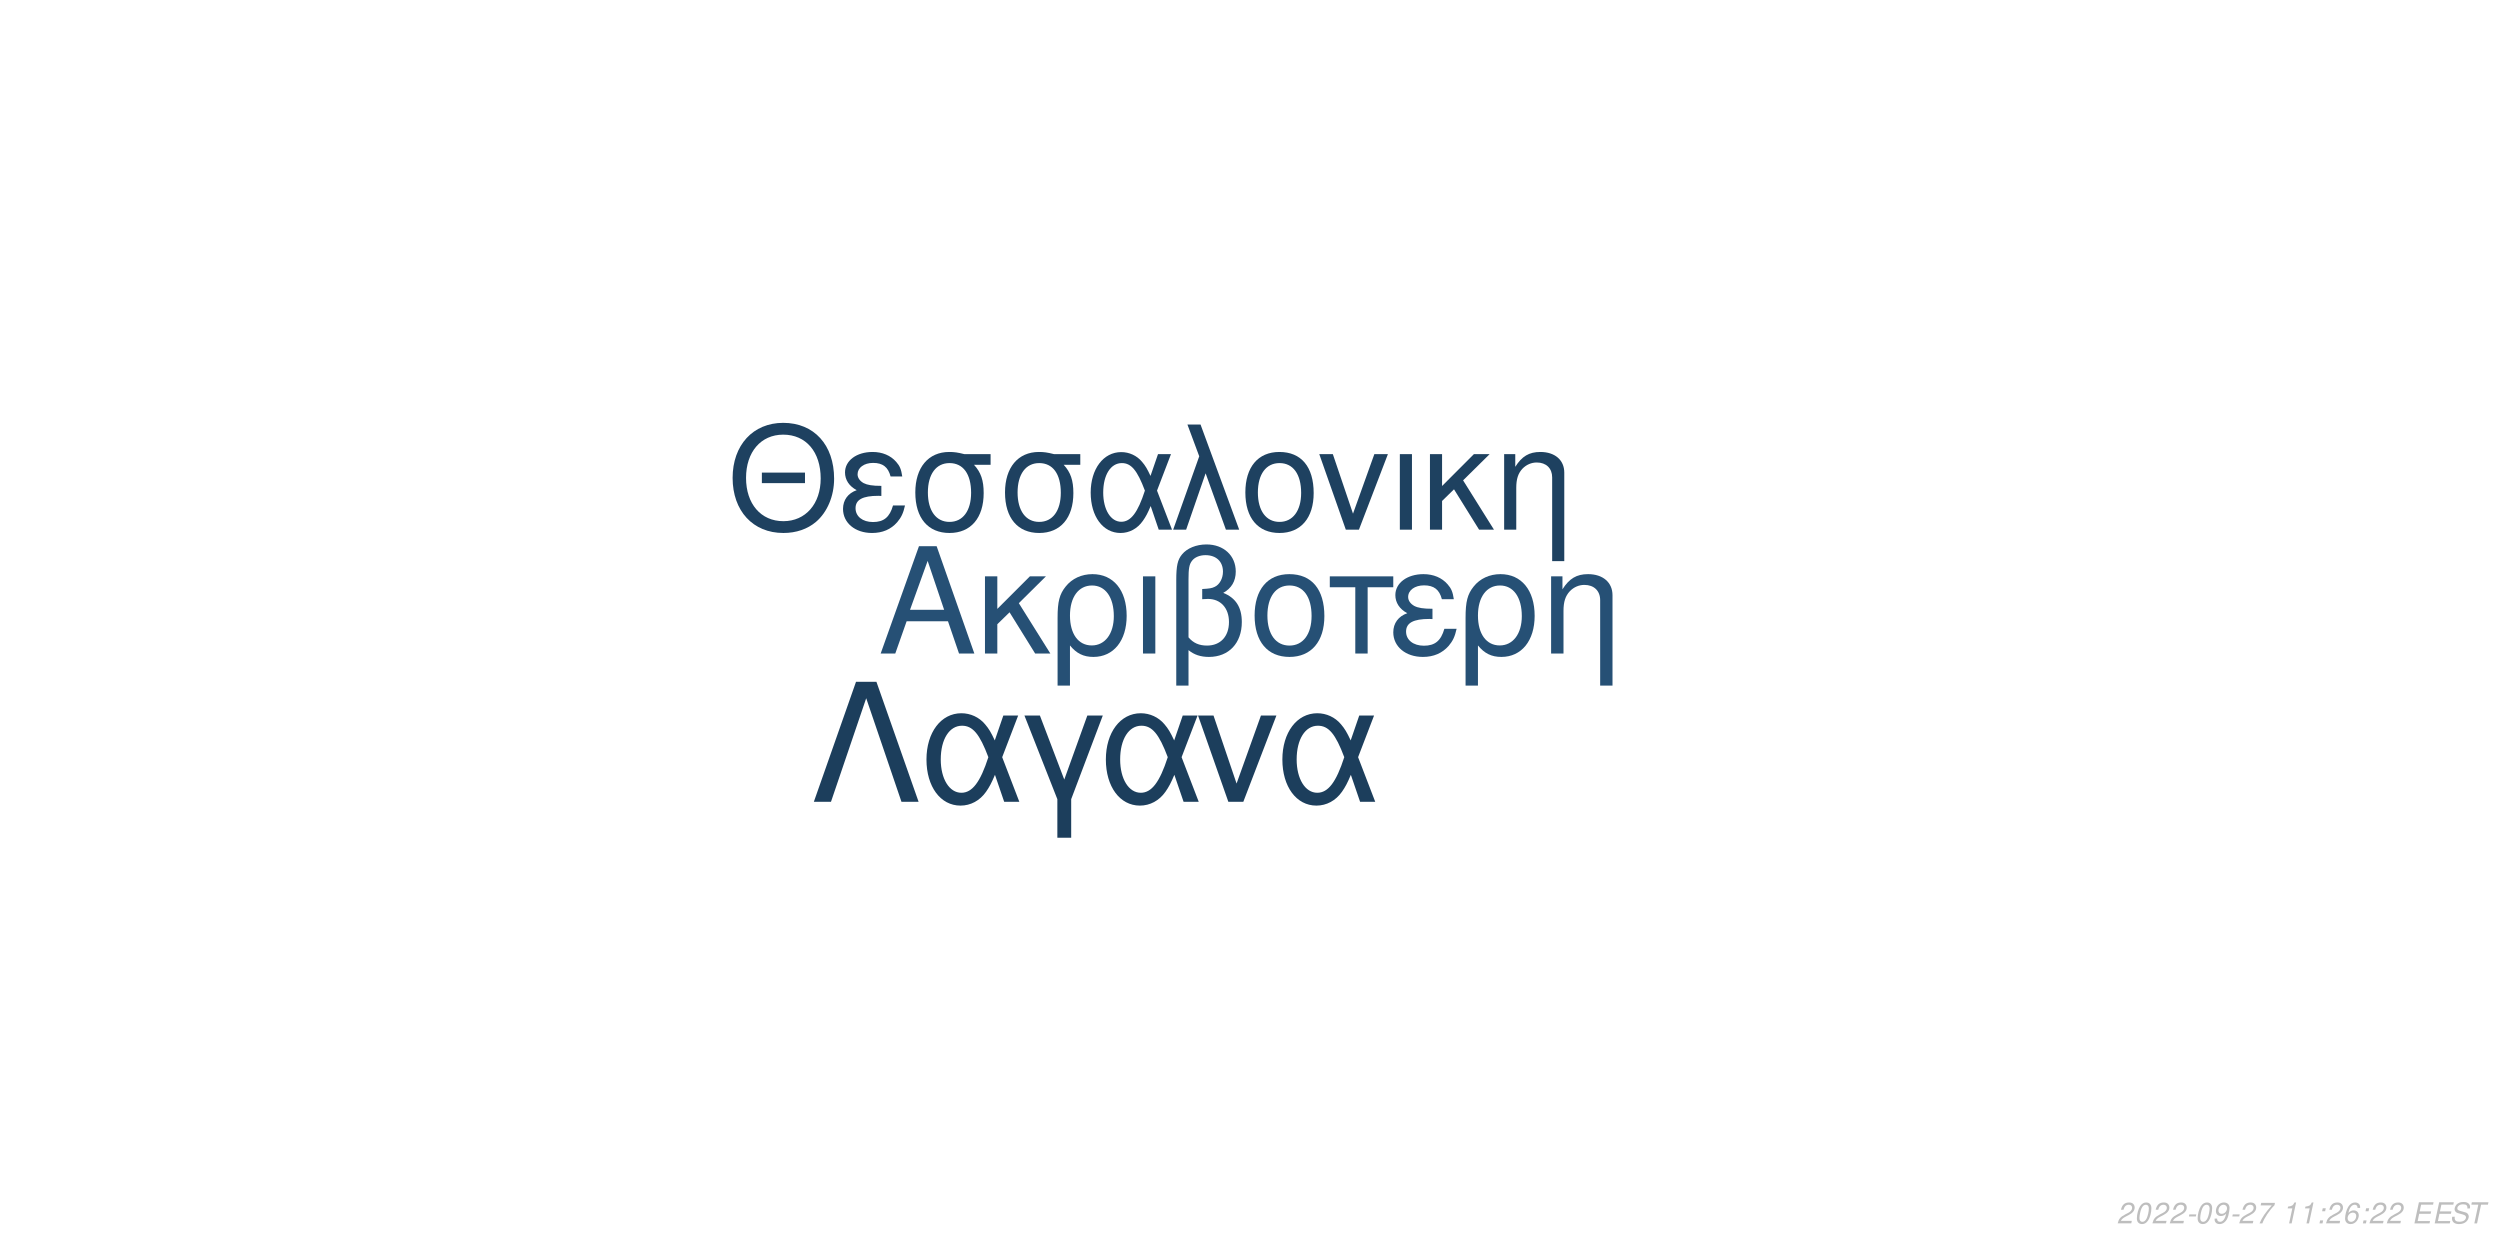
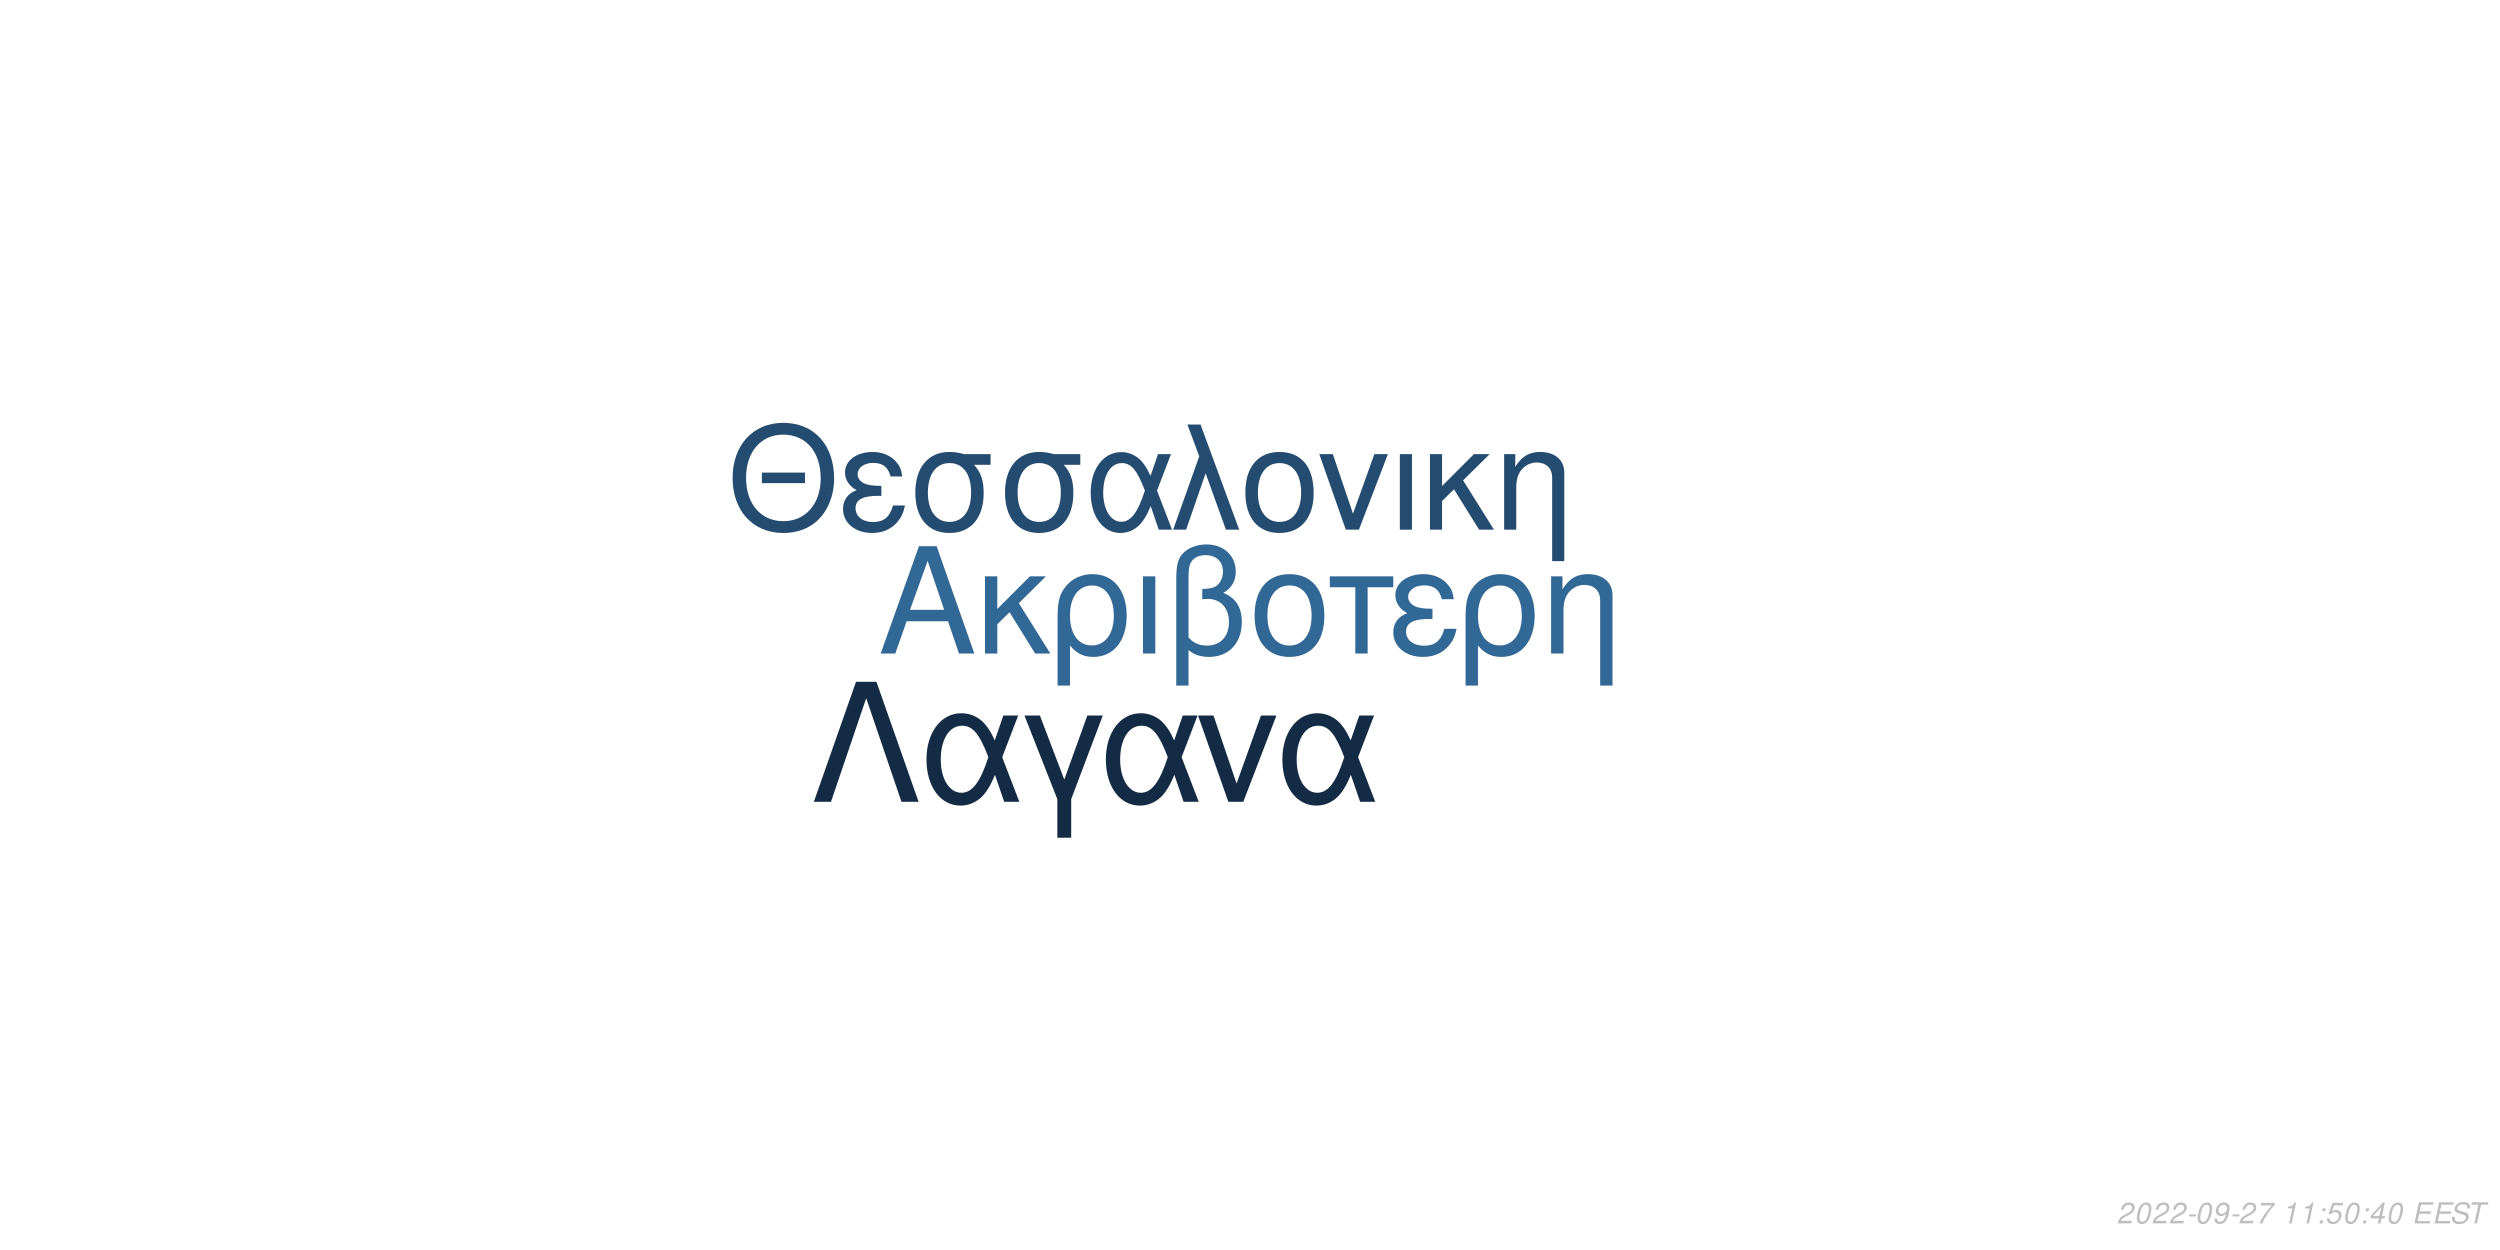
<svg xmlns="http://www.w3.org/2000/svg" xmlns:xlink="http://www.w3.org/1999/xlink" width="864pt" height="432pt" viewBox="0 0 864 432" version="1.1">
  <defs>
    <g>
      <symbol overflow="visible" id="glyph0-0">
        <path style="stroke:none;" d="" />
      </symbol>
      <symbol overflow="visible" id="glyph0-1">
        <path style="stroke:none;" d="M 24.125 -11.141 L 27.938 0 L 33.234 0 L 20.203 -37.094 L 14.094 -37.094 L 0.859 0 L 5.906 0 L 9.828 -11.141 Z M 22.797 -15.109 L 11 -15.109 L 17.094 -32.016 Z M 22.797 -15.109 " />
      </symbol>
      <symbol overflow="visible" id="glyph0-2">
        <path style="stroke:none;" d="M 7.172 -15.422 L 7.172 -26.672 L 2.906 -26.672 L 2.906 0 L 7.172 0 L 7.172 -10.125 L 11.406 -14.25 L 20.25 0 L 25.5 0 L 14.609 -17.406 L 23.969 -26.672 L 18.422 -26.672 Z M 7.172 -15.422 " />
      </symbol>
      <symbol overflow="visible" id="glyph0-3">
        <path style="stroke:none;" d="M 3 11.094 L 7.281 11.094 L 7.281 -2.797 C 9.516 -0.047 11.953 1.172 15.375 1.172 C 22.344 1.172 26.875 -4.422 26.875 -13.031 C 26.875 -21.891 22.297 -27.438 15.062 -27.438 C 11.297 -27.438 7.984 -25.906 5.797 -23.156 C 3.672 -20.516 3 -17.969 3 -12.359 Z M 14.906 -23.516 C 19.547 -23.516 22.438 -19.438 22.438 -12.922 C 22.438 -6.812 19.391 -2.797 14.812 -2.797 C 10.172 -2.797 7.281 -6.766 7.281 -13.125 C 7.281 -19.484 10.234 -23.516 14.906 -23.516 Z M 14.906 -23.516 " />
      </symbol>
      <symbol overflow="visible" id="glyph0-4">
        <path style="stroke:none;" d="M 3.516 0 L 7.781 0 L 7.781 -26.672 L 3.516 -26.672 Z M 3.516 0 " />
      </symbol>
      <symbol overflow="visible" id="glyph0-5">
        <path style="stroke:none;" d="M 4.016 11.094 L 8.25 11.094 L 8.25 -1.172 C 10.172 0.406 12.422 1.172 15.312 1.172 C 22.188 1.172 26.672 -3.609 26.672 -10.891 C 26.672 -15.984 24.578 -19.234 20.25 -20.969 C 23.109 -22.547 24.578 -25.031 24.578 -28.344 C 24.578 -33.844 20.406 -37.703 14.453 -37.703 C 10.938 -37.703 7.734 -36.391 6 -34.25 C 4.484 -32.422 4.016 -30.328 4.016 -25.391 Z M 8.25 -25.656 C 8.25 -29.359 8.5 -30.844 9.469 -32.062 C 10.375 -33.281 12.156 -34 14.094 -34 C 17.812 -34 20.156 -31.812 20.156 -28.297 C 20.156 -25.953 18.984 -23.812 17.297 -23.047 C 16.281 -22.547 15.469 -22.438 12.984 -22.297 L 12.984 -18.781 C 13.734 -18.828 14.344 -18.875 14.969 -18.875 C 19.344 -18.875 22.234 -15.719 22.234 -10.891 C 22.234 -5.906 19.281 -2.75 14.656 -2.75 C 11.953 -2.75 9.922 -3.609 8.25 -5.594 Z M 8.25 -25.656 " />
      </symbol>
      <symbol overflow="visible" id="glyph0-6">
        <path style="stroke:none;" d="M 14.094 -27.438 C 6.562 -27.438 2.094 -22.094 2.094 -13.125 C 2.094 -4.125 6.562 1.172 14.141 1.172 C 21.672 1.172 26.203 -4.172 26.203 -12.922 C 26.203 -22.188 21.828 -27.438 14.094 -27.438 Z M 14.141 -23.516 C 18.938 -23.516 21.781 -19.594 21.781 -12.984 C 21.781 -6.672 18.828 -2.75 14.141 -2.75 C 9.422 -2.75 6.516 -6.672 6.516 -13.125 C 6.516 -19.594 9.422 -23.516 14.141 -23.516 Z M 14.141 -23.516 " />
      </symbol>
      <symbol overflow="visible" id="glyph0-7">
        <path style="stroke:none;" d="M 7.891 0 L 12.156 0 L 12.156 -22.906 L 21.016 -22.906 L 21.016 -26.672 L -0.922 -26.672 L -0.922 -22.906 L 7.891 -22.906 Z M 7.891 0 " />
      </symbol>
      <symbol overflow="visible" id="glyph0-8">
        <path style="stroke:none;" d="M 14.562 -15.469 C 11.344 -15.469 9.562 -15.781 8.297 -16.438 C 6.922 -17.203 6.156 -18.328 6.156 -19.547 C 6.156 -21.891 8.453 -23.562 11.656 -23.562 C 15.062 -23.562 16.953 -22.094 17.812 -18.781 L 21.938 -18.781 C 21.578 -21.266 21.062 -22.5 19.797 -23.922 C 17.812 -26.203 14.906 -27.438 11.453 -27.438 C 5.797 -27.438 1.734 -24.375 1.734 -20.203 C 1.734 -17.609 3.156 -15.375 5.859 -13.938 C 2.797 -12.875 1.016 -10.484 1.016 -7.328 C 1.016 -2.391 5.297 1.172 11.25 1.172 C 14.969 1.172 17.906 -0.109 20.156 -2.641 C 21.578 -4.328 22.297 -5.797 22.906 -8.547 L 18.672 -8.547 C 17.5 -4.422 15.422 -2.703 11.609 -2.703 C 7.938 -2.703 5.438 -4.688 5.438 -7.578 C 5.438 -10.578 7.938 -11.953 13.484 -11.953 C 13.641 -11.953 14.094 -11.953 14.562 -11.906 Z M 14.562 -15.469 " />
      </symbol>
      <symbol overflow="visible" id="glyph0-9">
        <path style="stroke:none;" d="M 3.562 -26.672 L 3.562 0 L 7.844 0 L 7.844 -14.703 C 7.844 -17.906 8.5 -19.891 10.031 -21.531 C 11.406 -22.953 13.188 -23.719 15.062 -23.719 C 18.375 -23.719 20.516 -21.672 20.516 -18.469 L 20.516 11.094 L 24.781 11.094 L 24.781 -20.156 C 24.781 -24.578 21.469 -27.438 16.328 -27.438 C 12.359 -27.438 9.828 -25.906 7.484 -22.188 L 7.484 -26.672 Z M 3.562 -26.672 " />
      </symbol>
      <symbol overflow="visible" id="glyph1-0">
        <path style="stroke:none;" d="" />
      </symbol>
      <symbol overflow="visible" id="glyph1-1">
        <path style="stroke:none;" d="M 26.859 -19.734 L 11.953 -19.734 L 11.953 -16.094 L 26.859 -16.094 Z M 19.328 -36.922 C 8.922 -36.922 1.844 -29.25 1.844 -17.891 C 1.844 -6.484 8.875 1.141 19.391 1.141 C 23.812 1.141 27.703 -0.203 30.641 -2.688 C 34.578 -6.031 36.922 -11.656 36.922 -17.594 C 36.922 -29.297 30 -36.922 19.328 -36.922 Z M 19.328 -32.844 C 27.203 -32.844 32.281 -26.906 32.281 -17.688 C 32.281 -8.922 27.062 -2.938 19.391 -2.938 C 11.609 -2.938 6.484 -8.922 6.484 -17.891 C 6.484 -26.859 11.609 -32.844 19.328 -32.844 Z M 19.328 -32.844 " />
      </symbol>
      <symbol overflow="visible" id="glyph1-2">
        <path style="stroke:none;" d="M 14.25 -15.141 C 11.109 -15.141 9.375 -15.453 8.125 -16.094 C 6.781 -16.844 6.031 -17.938 6.031 -19.141 C 6.031 -21.422 8.266 -23.078 11.406 -23.078 C 14.75 -23.078 16.594 -21.625 17.438 -18.391 L 21.469 -18.391 C 21.125 -20.828 20.625 -22.031 19.391 -23.422 C 17.438 -25.656 14.594 -26.859 11.219 -26.859 C 5.688 -26.859 1.688 -23.875 1.688 -19.781 C 1.688 -17.234 3.094 -15.047 5.734 -13.656 C 2.734 -12.609 1 -10.266 1 -7.172 C 1 -2.344 5.188 1.141 11.016 1.141 C 14.656 1.141 17.547 -0.094 19.734 -2.594 C 21.125 -4.234 21.828 -5.688 22.422 -8.375 L 18.281 -8.375 C 17.141 -4.328 15.094 -2.641 11.359 -2.641 C 7.766 -2.641 5.328 -4.578 5.328 -7.422 C 5.328 -10.359 7.766 -11.703 13.203 -11.703 C 13.359 -11.703 13.797 -11.703 14.25 -11.656 Z M 14.25 -15.141 " />
      </symbol>
      <symbol overflow="visible" id="glyph1-3">
        <path style="stroke:none;" d="M 29 -26.109 L 19.938 -26.109 C 17.594 -26.703 16.438 -26.859 14.703 -26.859 C 7.469 -26.859 2.984 -21.469 2.984 -12.859 C 2.984 -4.031 7.375 1.141 14.797 1.141 C 22.172 1.141 26.609 -4.078 26.609 -12.656 C 26.609 -17.047 25.656 -19.828 23.266 -22.422 L 29 -22.422 Z M 14.797 -23.016 C 19.531 -23.016 22.266 -19.234 22.266 -12.75 C 22.266 -6.531 19.438 -2.688 14.797 -2.688 C 10.172 -2.688 7.328 -6.531 7.328 -12.859 C 7.328 -19.188 10.172 -23.016 14.797 -23.016 Z M 14.797 -23.016 " />
      </symbol>
      <symbol overflow="visible" id="glyph1-4">
        <path style="stroke:none;" d="M 29.344 -26.109 L 24.859 -26.109 L 22.266 -18.578 C 21.125 -21.031 20.484 -22.125 19.328 -23.469 C 17.547 -25.609 14.906 -26.812 12.156 -26.812 C 5.984 -26.812 1.594 -20.984 1.594 -12.812 C 1.594 -4.578 5.828 1.141 11.906 1.141 C 14.953 1.141 17.734 -0.344 19.625 -3.047 C 20.672 -4.531 21.281 -5.688 22.328 -8.172 L 25.109 0 L 29.703 0 L 24.516 -13.5 Z M 20.328 -13.5 C 17.891 -5.922 15.453 -2.734 12.156 -2.734 C 8.516 -2.734 5.922 -6.922 5.922 -12.812 C 5.922 -18.938 8.516 -23.016 12.359 -23.016 C 15.594 -23.016 17.688 -20.531 20.328 -13.5 Z M 20.328 -13.5 " />
      </symbol>
      <symbol overflow="visible" id="glyph1-5">
        <path style="stroke:none;" d="M 1.094 0 L 5.578 0 L 12.312 -19.484 L 19.328 0 L 23.922 0 L 10.562 -36.328 L 6.031 -36.328 L 10.109 -25.359 Z M 1.094 0 " />
      </symbol>
      <symbol overflow="visible" id="glyph1-6">
        <path style="stroke:none;" d="M 13.797 -26.859 C 6.422 -26.859 2.047 -21.625 2.047 -12.859 C 2.047 -4.031 6.422 1.141 13.859 1.141 C 21.234 1.141 25.656 -4.078 25.656 -12.656 C 25.656 -21.719 21.375 -26.859 13.797 -26.859 Z M 13.859 -23.016 C 18.531 -23.016 21.328 -19.188 21.328 -12.703 C 21.328 -6.531 18.438 -2.688 13.859 -2.688 C 9.219 -2.688 6.375 -6.531 6.375 -12.859 C 6.375 -19.188 9.219 -23.016 13.859 -23.016 Z M 13.859 -23.016 " />
      </symbol>
      <symbol overflow="visible" id="glyph1-7">
        <path style="stroke:none;" d="M 14.297 0 L 24.312 -26.109 L 19.625 -26.109 L 12.25 -5.531 L 5.281 -26.109 L 0.594 -26.109 L 9.766 0 Z M 14.297 0 " />
      </symbol>
      <symbol overflow="visible" id="glyph1-8">
        <path style="stroke:none;" d="M 3.438 0 L 7.625 0 L 7.625 -26.109 L 3.438 -26.109 Z M 3.438 0 " />
      </symbol>
      <symbol overflow="visible" id="glyph1-9">
        <path style="stroke:none;" d="M 7.031 -15.094 L 7.031 -26.109 L 2.844 -26.109 L 2.844 0 L 7.031 0 L 7.031 -9.922 L 11.156 -13.953 L 19.828 0 L 24.969 0 L 14.297 -17.047 L 23.469 -26.109 L 18.031 -26.109 Z M 7.031 -15.094 " />
      </symbol>
      <symbol overflow="visible" id="glyph1-10">
        <path style="stroke:none;" d="M 3.484 -26.109 L 3.484 0 L 7.672 0 L 7.672 -14.406 C 7.672 -17.547 8.328 -19.484 9.812 -21.078 C 11.156 -22.469 12.906 -23.219 14.75 -23.219 C 17.984 -23.219 20.078 -21.234 20.078 -18.094 L 20.078 10.859 L 24.266 10.859 L 24.266 -19.734 C 24.266 -24.062 21.031 -26.859 16 -26.859 C 12.109 -26.859 9.609 -25.359 7.328 -21.719 L 7.328 -26.109 Z M 3.484 -26.109 " />
      </symbol>
      <symbol overflow="visible" id="glyph2-0">
        <path style="stroke:none;" d="" />
      </symbol>
      <symbol overflow="visible" id="glyph2-1">
        <path style="stroke:none;" d="M 22.531 -41.484 L 15.484 -41.484 L 0.906 0 L 6.828 0 L 19 -35.797 L 31.188 0 L 37.109 0 Z M 22.531 -41.484 " />
      </symbol>
      <symbol overflow="visible" id="glyph2-2">
        <path style="stroke:none;" d="M 33.516 -29.812 L 28.391 -29.812 L 25.438 -21.219 C 24.125 -24.016 23.391 -25.266 22.078 -26.797 C 20.031 -29.25 17.016 -30.609 13.891 -30.609 C 6.828 -30.609 1.828 -23.953 1.828 -14.625 C 1.828 -5.234 6.656 1.312 13.594 1.312 C 17.078 1.312 20.266 -0.391 22.422 -3.469 C 23.609 -5.172 24.297 -6.484 25.5 -9.328 L 28.688 0 L 33.922 0 L 28 -15.422 Z M 23.219 -15.422 C 20.422 -6.766 17.641 -3.125 13.891 -3.125 C 9.734 -3.125 6.766 -7.906 6.766 -14.625 C 6.766 -21.625 9.734 -26.297 14.109 -26.297 C 17.812 -26.297 20.203 -23.453 23.219 -15.422 Z M 23.219 -15.422 " />
      </symbol>
      <symbol overflow="visible" id="glyph2-3">
        <path style="stroke:none;" d="M 12.062 12.406 L 16.844 12.406 L 16.844 -0.906 L 27.766 -29.812 L 22.422 -29.812 L 14.453 -7.688 L 6.031 -29.812 L 0.688 -29.812 L 12.062 -0.906 Z M 12.062 12.406 " />
      </symbol>
      <symbol overflow="visible" id="glyph2-4">
        <path style="stroke:none;" d="M 16.328 0 L 27.766 -29.812 L 22.422 -29.812 L 14 -6.312 L 6.031 -29.812 L 0.688 -29.812 L 11.156 0 Z M 16.328 0 " />
      </symbol>
      <symbol overflow="visible" id="glyph3-0">
        <path style="stroke:none;" d="" />
      </symbol>
      <symbol overflow="visible" id="glyph3-1">
        <path style="stroke:none;" d="M 5.234 -0.875 L 1.469 -0.875 C 1.641 -1.375 2.203 -1.891 3.109 -2.344 L 4.234 -2.938 C 5.562 -3.625 6.219 -4.469 6.219 -5.484 C 6.219 -5.938 6.062 -6.359 5.797 -6.656 C 5.469 -7.047 4.984 -7.234 4.312 -7.234 C 2.766 -7.234 1.891 -6.453 1.484 -4.734 L 2.375 -4.734 C 2.484 -5.188 2.609 -5.484 2.797 -5.75 C 3.094 -6.203 3.609 -6.453 4.188 -6.453 C 4.891 -6.453 5.344 -6.031 5.344 -5.375 C 5.344 -4.703 4.859 -4.094 4.016 -3.656 L 2.984 -3.125 C 1.234 -2.188 0.797 -1.656 0.344 -0.016 L 5.047 -0.016 Z M 5.234 -0.875 " />
      </symbol>
      <symbol overflow="visible" id="glyph3-2">
        <path style="stroke:none;" d="M 4.203 -7.234 C 3.375 -7.234 2.688 -6.812 2.125 -5.984 C 1.484 -5.047 0.984 -3.188 0.984 -1.734 C 0.984 -1.109 1.172 -0.562 1.484 -0.266 C 1.797 0.047 2.281 0.234 2.766 0.234 C 3.625 0.234 4.281 -0.156 4.859 -1.016 C 5.516 -1.953 6 -3.797 6 -5.266 C 6 -6.5 5.328 -7.234 4.203 -7.234 Z M 4.094 -6.453 C 4.734 -6.453 5.125 -5.984 5.125 -5.156 C 5.125 -4.203 4.781 -2.625 4.406 -1.812 C 3.984 -0.938 3.516 -0.547 2.875 -0.547 C 2.25 -0.547 1.875 -1.031 1.875 -1.828 C 1.875 -2.797 2.203 -4.344 2.594 -5.203 C 2.984 -6.047 3.453 -6.453 4.094 -6.453 Z M 4.094 -6.453 " />
      </symbol>
      <symbol overflow="visible" id="glyph3-3">
        <path style="stroke:none;" d="M 3.516 -3.125 L 1.125 -3.125 L 0.969 -2.406 L 3.359 -2.406 Z M 3.516 -3.125 " />
      </symbol>
      <symbol overflow="visible" id="glyph3-4">
        <path style="stroke:none;" d="M 0.844 -1.656 C 0.844 -1.547 0.844 -1.438 0.844 -1.375 C 0.844 -0.406 1.531 0.234 2.578 0.234 C 3.203 0.234 3.766 0.016 4.297 -0.438 C 4.938 -1 5.312 -1.656 5.594 -2.719 C 5.844 -3.672 6.016 -4.766 6.016 -5.375 C 6.016 -5.844 5.844 -6.328 5.547 -6.656 C 5.203 -7.031 4.703 -7.234 4.062 -7.234 C 2.516 -7.234 1.297 -5.938 1.297 -4.266 C 1.297 -3.203 1.984 -2.547 3.047 -2.547 C 3.484 -2.547 3.953 -2.672 4.281 -2.891 C 4.406 -2.984 4.547 -3.078 4.828 -3.344 C 4.438 -1.484 3.703 -0.547 2.703 -0.547 C 2.109 -0.547 1.719 -0.938 1.719 -1.547 L 1.719 -1.656 Z M 3.953 -6.453 C 4.625 -6.453 5.141 -5.953 5.141 -5.281 C 5.141 -4.188 4.312 -3.312 3.297 -3.312 C 2.594 -3.312 2.172 -3.734 2.172 -4.453 C 2.172 -5.562 2.984 -6.453 3.953 -6.453 Z M 3.953 -6.453 " />
      </symbol>
      <symbol overflow="visible" id="glyph3-5">
        <path style="stroke:none;" d="M 6.703 -7.094 L 1.953 -7.094 L 1.766 -6.219 L 5.594 -6.219 C 3.344 -3.688 2.266 -2.109 1.375 0 L 2.344 0 C 3.031 -1.906 4.828 -4.594 6.547 -6.281 Z M 6.703 -7.094 " />
      </symbol>
      <symbol overflow="visible" id="glyph3-6">
        <path style="stroke:none;" d="" />
      </symbol>
      <symbol overflow="visible" id="glyph3-7">
        <path style="stroke:none;" d="M 3.703 -5.188 L 2.594 0 L 3.469 0 L 5.016 -7.234 L 4.438 -7.234 C 3.906 -6.156 3.688 -6.016 2.234 -5.812 L 2.109 -5.188 Z M 3.703 -5.188 " />
      </symbol>
      <symbol overflow="visible" id="glyph3-8">
        <path style="stroke:none;" d="M 2.359 -1.031 L 1.312 -1.031 L 1.094 0 L 2.141 0 Z M 3.266 -5.234 L 2.219 -5.234 L 2 -4.203 L 3.047 -4.203 Z M 3.266 -5.234 " />
      </symbol>
      <symbol overflow="visible" id="glyph3-9">
-         <path style="stroke:none;" d="M 6.125 -5.344 L 6.141 -5.625 C 6.141 -6.609 5.453 -7.234 4.391 -7.234 C 3.438 -7.234 2.641 -6.719 2.016 -5.703 C 1.422 -4.781 0.938 -2.953 0.938 -1.688 C 0.938 -0.516 1.688 0.234 2.859 0.234 C 3.703 0.234 4.438 -0.156 5 -0.875 C 5.406 -1.422 5.672 -2.156 5.672 -2.766 C 5.672 -3.812 4.969 -4.5 3.906 -4.5 C 3.234 -4.5 2.672 -4.234 2.094 -3.625 C 2.406 -5.375 3.234 -6.453 4.25 -6.453 C 4.703 -6.453 5.062 -6.234 5.172 -5.844 C 5.203 -5.719 5.234 -5.578 5.25 -5.344 Z M 3.656 -3.734 C 4.344 -3.734 4.797 -3.281 4.797 -2.625 C 4.797 -1.469 3.984 -0.547 2.984 -0.547 C 2.297 -0.547 1.812 -1.047 1.812 -1.766 C 1.812 -2.859 2.625 -3.734 3.656 -3.734 Z M 3.656 -3.734 " />
+         <path style="stroke:none;" d="M 6.297 -7.094 L 2.594 -7.094 L 1.234 -3.234 L 2.047 -3.234 C 2.656 -3.766 2.938 -3.906 3.531 -3.906 C 4.328 -3.906 4.797 -3.453 4.797 -2.688 C 4.797 -1.438 3.969 -0.547 2.828 -0.547 C 2.031 -0.547 1.609 -0.938 1.578 -1.734 L 0.703 -1.734 L 0.703 -1.516 C 0.703 -0.938 0.844 -0.547 1.188 -0.266 C 1.562 0.062 2.078 0.234 2.703 0.234 C 3.656 0.234 4.391 -0.156 4.984 -0.922 C 5.422 -1.5 5.672 -2.234 5.672 -2.953 C 5.672 -4 4.938 -4.672 3.812 -4.672 C 3.328 -4.672 2.906 -4.547 2.406 -4.234 L 3.109 -6.219 L 6.109 -6.219 Z M 6.297 -7.094 " />
      </symbol>
      <symbol overflow="visible" id="glyph3-10">
+         <path style="stroke:none;" d="M 3.625 -1.75 L 3.266 0 L 4.141 0 L 4.516 -1.75 L 5.562 -1.75 L 5.734 -2.531 L 4.688 -2.531 L 5.688 -7.234 L 5.016 -7.234 L 0.844 -2.672 L 0.641 -1.75 Z M 3.797 -2.531 L 1.594 -2.531 L 4.469 -5.703 Z M 3.797 -2.531 " />
+       </symbol>
+       <symbol overflow="visible" id="glyph3-11">
        <path style="stroke:none;" d="M 2.547 -3.312 L 6.5 -3.312 L 6.688 -4.141 L 2.719 -4.141 L 3.219 -6.469 L 7.344 -6.469 L 7.516 -7.297 L 2.453 -7.297 L 0.906 0 L 6.125 0 L 6.297 -0.812 L 2.016 -0.812 Z M 2.547 -3.312 " />
      </symbol>
-       <symbol overflow="visible" id="glyph3-11">
+       <symbol overflow="visible" id="glyph3-12">
        <path style="stroke:none;" d="M 7.062 -5.156 C 7.125 -5.438 7.141 -5.562 7.141 -5.703 C 7.141 -6.156 6.938 -6.594 6.594 -6.891 C 6.188 -7.25 5.656 -7.406 4.875 -7.406 C 3.844 -7.406 3.047 -7.125 2.5 -6.562 C 2.094 -6.141 1.781 -5.438 1.781 -4.922 C 1.781 -4.297 2.219 -3.766 2.891 -3.562 L 4.594 -3.094 C 5.406 -2.859 5.734 -2.578 5.734 -2.094 C 5.734 -1.781 5.547 -1.406 5.266 -1.141 C 4.844 -0.766 4.266 -0.578 3.453 -0.578 C 2.328 -0.578 1.812 -0.984 1.812 -1.906 C 1.812 -2.047 1.812 -2.125 1.844 -2.312 L 0.984 -2.312 C 0.906 -2.062 0.891 -1.906 0.891 -1.688 C 0.891 -0.484 1.797 0.234 3.297 0.234 C 4.359 0.234 5.234 -0.062 5.812 -0.609 C 6.344 -1.078 6.688 -1.797 6.688 -2.375 C 6.688 -2.641 6.609 -2.906 6.453 -3.156 C 6.234 -3.5 5.938 -3.703 5.469 -3.828 L 3.75 -4.312 C 2.984 -4.547 2.734 -4.734 2.734 -5.188 C 2.734 -5.547 2.875 -5.844 3.188 -6.109 C 3.547 -6.438 4.031 -6.594 4.703 -6.594 C 5.266 -6.594 5.688 -6.484 5.906 -6.297 C 6.094 -6.125 6.219 -5.797 6.219 -5.516 C 6.219 -5.422 6.203 -5.344 6.188 -5.156 Z M 7.062 -5.156 " />
      </symbol>
-       <symbol overflow="visible" id="glyph3-12">
+       <symbol overflow="visible" id="glyph3-13">
        <path style="stroke:none;" d="M 4.938 -6.469 L 7.312 -6.469 L 7.484 -7.297 L 1.75 -7.297 L 1.578 -6.469 L 3.984 -6.469 L 2.609 0 L 3.547 0 Z M 4.938 -6.469 " />
      </symbol>
    </g>
  </defs>
  <g id="surface1">
    <rect x="0" y="0" width="864" height="432" style="fill:rgb(100%,100%,100%);fill-opacity:1;stroke:none;" />
-     <g style="fill:rgb(14.902%,31.373%,45.882%);fill-opacity:1;">
+     <g style="fill:rgb(19.608%,40.784%,58.431%);fill-opacity:1;">
      <use xlink:href="#glyph0-1" x="303.5" y="225.861" />
      <use xlink:href="#glyph0-2" x="337.5" y="225.861" />
      <use xlink:href="#glyph0-3" x="362.5" y="225.861" />
      <use xlink:href="#glyph0-4" x="391.5" y="225.861" />
      <use xlink:href="#glyph0-5" x="402.5" y="225.861" />
      <use xlink:href="#glyph0-6" x="431.5" y="225.861" />
      <use xlink:href="#glyph0-7" x="460.5" y="225.861" />
      <use xlink:href="#glyph0-8" x="480.5" y="225.861" />
      <use xlink:href="#glyph0-3" x="503.5" y="225.861" />
      <use xlink:href="#glyph0-9" x="532.5" y="225.861" />
    </g>
-     <g style="fill:rgb(11.765%,25.49%,37.647%);fill-opacity:1;">
+     <g style="fill:rgb(14.118%,29.804%,43.922%);fill-opacity:1;">
      <use xlink:href="#glyph1-1" x="251.348" y="183.058" />
      <use xlink:href="#glyph1-2" x="290.348" y="183.058" />
      <use xlink:href="#glyph1-3" x="313.348" y="183.058" />
      <use xlink:href="#glyph1-3" x="344.348" y="183.058" />
      <use xlink:href="#glyph1-4" x="375.348" y="183.058" />
      <use xlink:href="#glyph1-5" x="404.348" y="183.058" />
      <use xlink:href="#glyph1-6" x="428.348" y="183.058" />
      <use xlink:href="#glyph1-7" x="455.348" y="183.058" />
      <use xlink:href="#glyph1-8" x="480.348" y="183.058" />
      <use xlink:href="#glyph1-9" x="491.348" y="183.058" />
      <use xlink:href="#glyph1-10" x="516.348" y="183.058" />
    </g>
-     <g style="fill:rgb(10.98%,24.314%,36.078%);fill-opacity:1;">
+     <g style="fill:rgb(7.451%,16.863%,26.667%);fill-opacity:1;">
      <use xlink:href="#glyph2-1" x="280.359" y="277.105" />
      <use xlink:href="#glyph2-2" x="318.359" y="277.105" />
      <use xlink:href="#glyph2-3" x="353.359" y="277.105" />
      <use xlink:href="#glyph2-2" x="380.359" y="277.105" />
      <use xlink:href="#glyph2-4" x="413.359" y="277.105" />
      <use xlink:href="#glyph2-2" x="441.359" y="277.105" />
    </g>
    <g style="fill:rgb(74.51%,74.51%,74.51%);fill-opacity:1;">
      <use xlink:href="#glyph3-1" x="731.52" y="422.81" />
      <use xlink:href="#glyph3-2" x="737.52" y="422.81" />
      <use xlink:href="#glyph3-1" x="743.52" y="422.81" />
      <use xlink:href="#glyph3-1" x="749.52" y="422.81" />
      <use xlink:href="#glyph3-3" x="755.52" y="422.81" />
      <use xlink:href="#glyph3-2" x="758.52" y="422.81" />
      <use xlink:href="#glyph3-4" x="764.52" y="422.81" />
      <use xlink:href="#glyph3-3" x="770.52" y="422.81" />
      <use xlink:href="#glyph3-1" x="773.52" y="422.81" />
      <use xlink:href="#glyph3-5" x="779.52" y="422.81" />
      <use xlink:href="#glyph3-6" x="785.52" y="422.81" />
      <use xlink:href="#glyph3-7" x="788.52" y="422.81" />
      <use xlink:href="#glyph3-7" x="794.52" y="422.81" />
      <use xlink:href="#glyph3-8" x="800.52" y="422.81" />
-       <use xlink:href="#glyph3-1" x="803.52" y="422.81" />
-       <use xlink:href="#glyph3-9" x="809.52" y="422.81" />
+       <use xlink:href="#glyph3-9" x="803.52" y="422.81" />
+       <use xlink:href="#glyph3-2" x="809.52" y="422.81" />
      <use xlink:href="#glyph3-8" x="815.52" y="422.81" />
-       <use xlink:href="#glyph3-1" x="818.52" y="422.81" />
-       <use xlink:href="#glyph3-1" x="824.52" y="422.81" />
+       <use xlink:href="#glyph3-10" x="818.52" y="422.81" />
+       <use xlink:href="#glyph3-2" x="824.52" y="422.81" />
      <use xlink:href="#glyph3-6" x="830.52" y="422.81" />
-       <use xlink:href="#glyph3-10" x="833.52" y="422.81" />
-       <use xlink:href="#glyph3-10" x="840.52" y="422.81" />
-       <use xlink:href="#glyph3-11" x="846.52" y="422.81" />
-       <use xlink:href="#glyph3-12" x="852.52" y="422.81" />
+       <use xlink:href="#glyph3-11" x="833.52" y="422.81" />
+       <use xlink:href="#glyph3-11" x="840.52" y="422.81" />
+       <use xlink:href="#glyph3-12" x="846.52" y="422.81" />
+       <use xlink:href="#glyph3-13" x="852.52" y="422.81" />
    </g>
  </g>
</svg>
